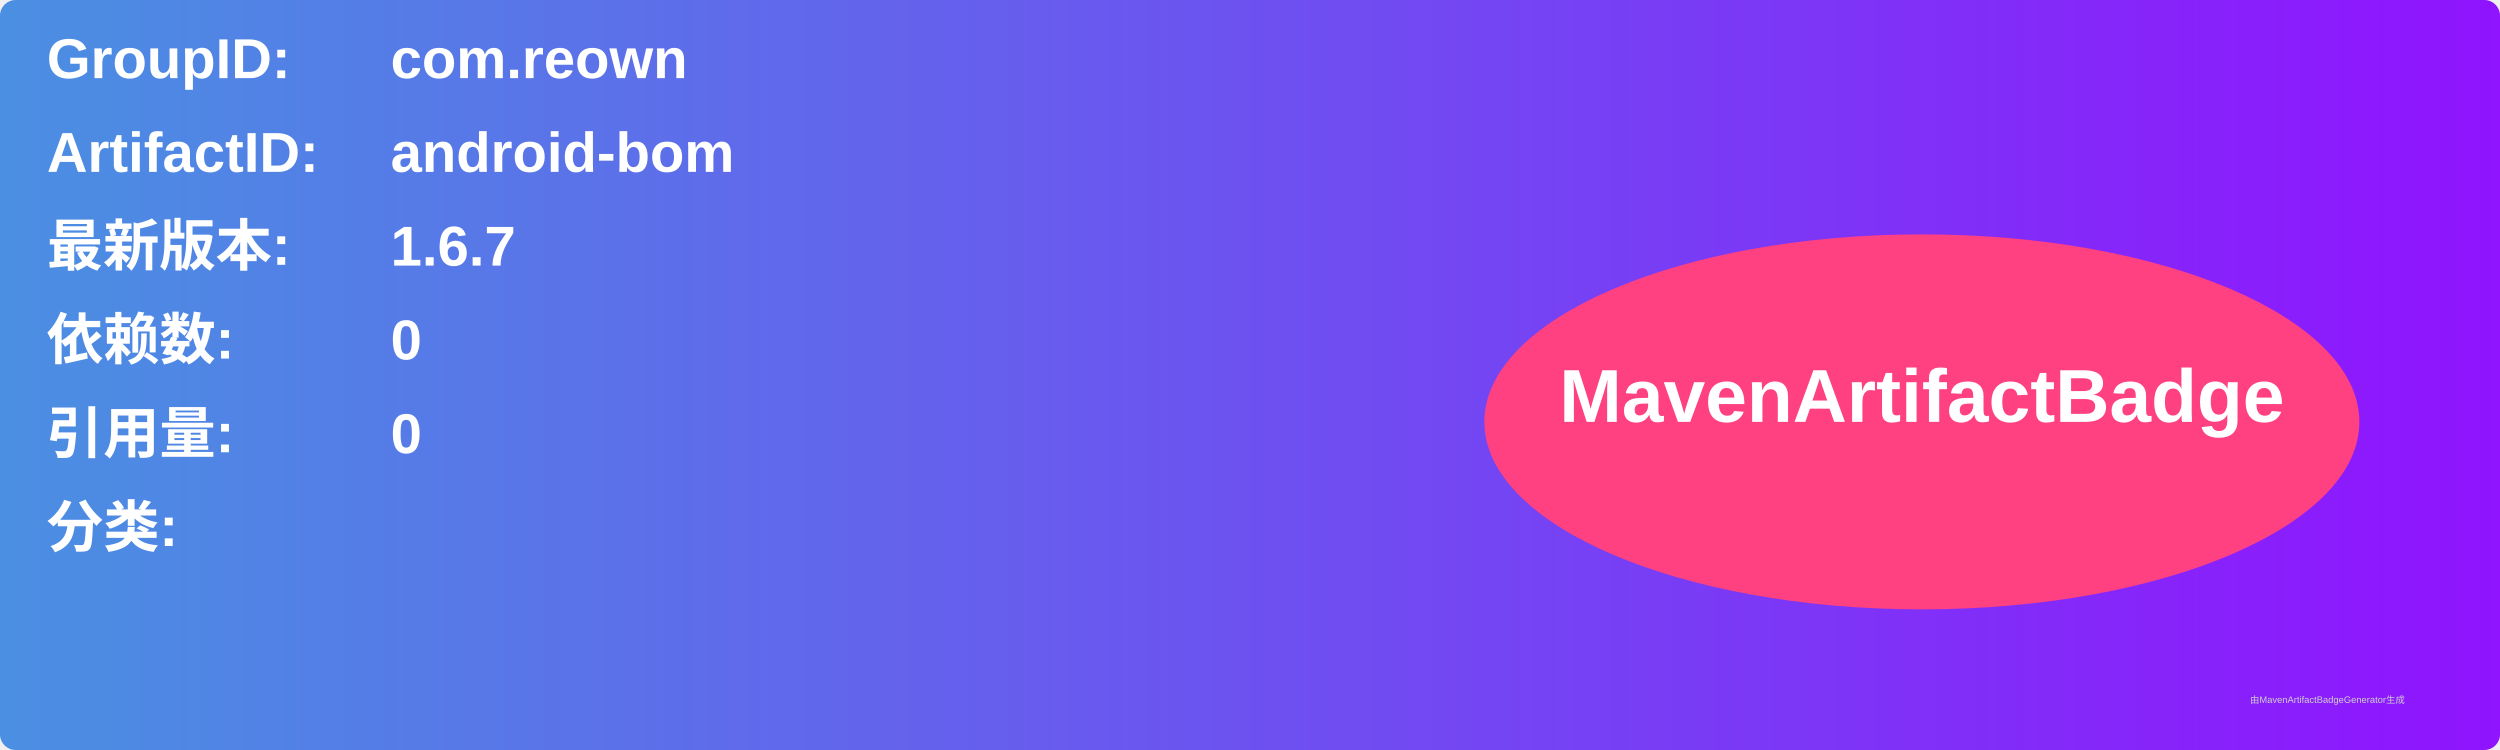
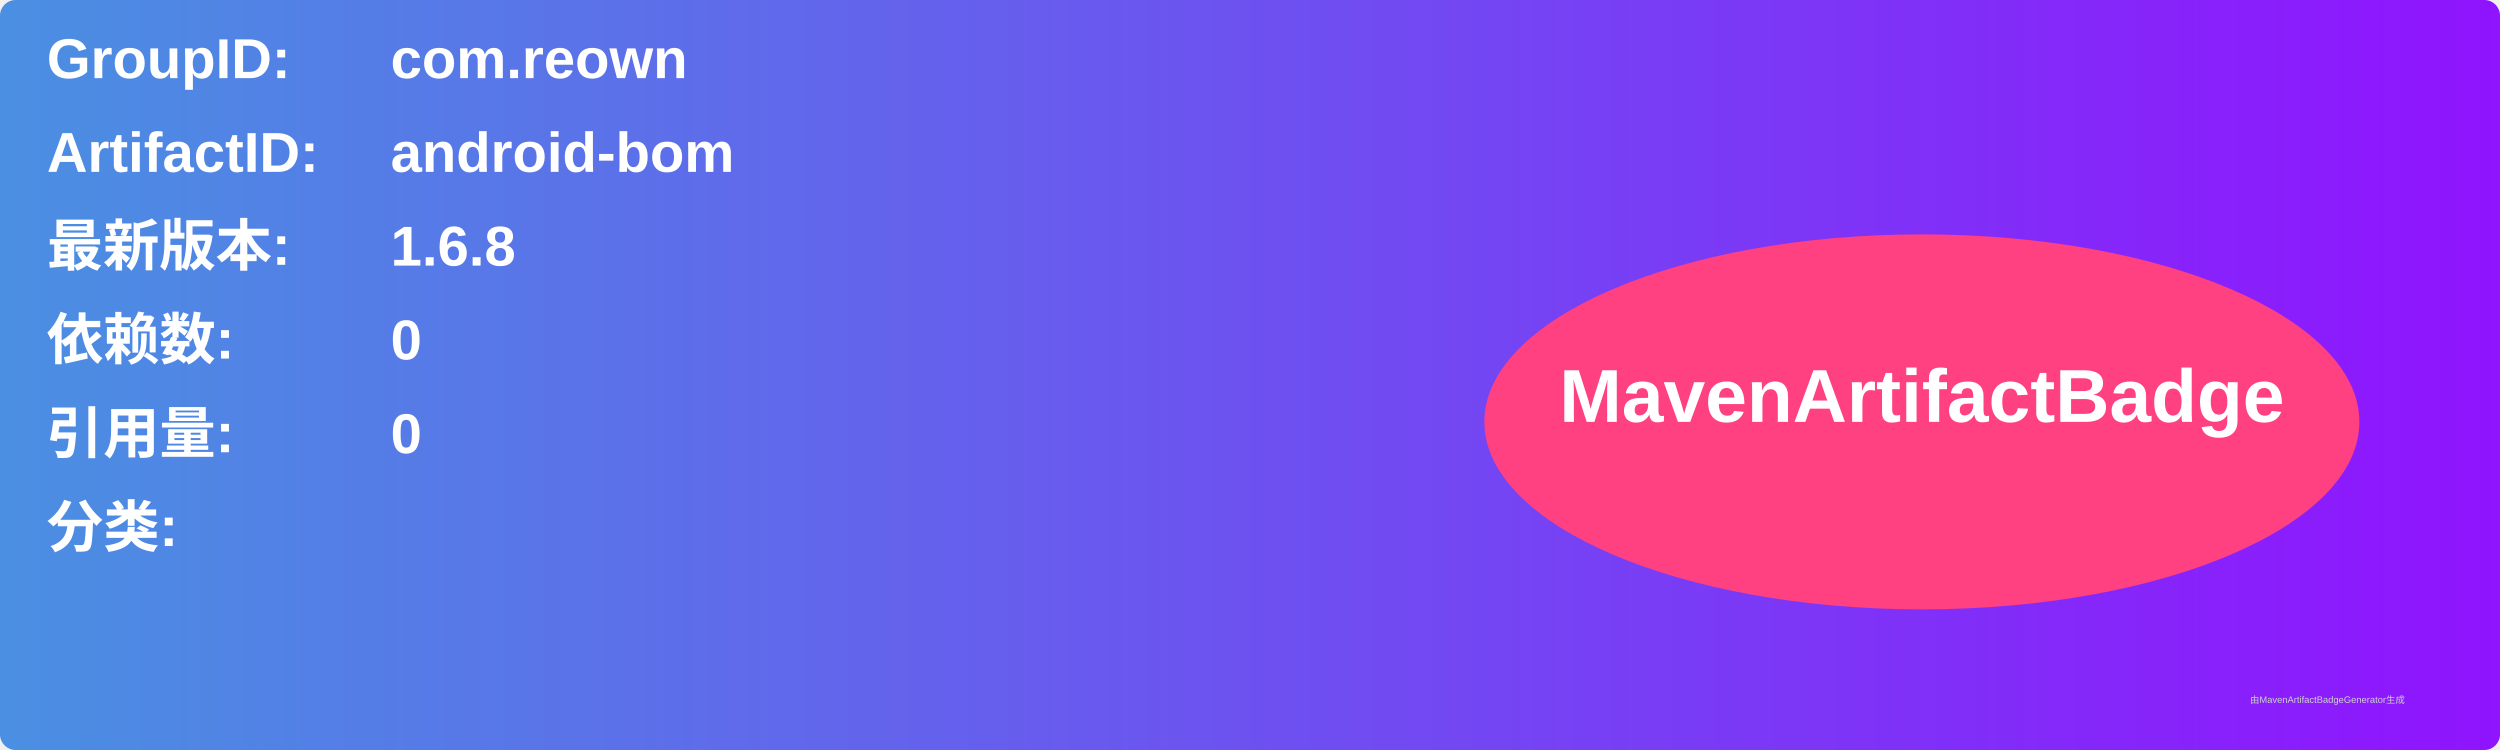
<svg xmlns="http://www.w3.org/2000/svg" width="800" height="240" viewBox="0 0 800 240">
  <linearGradient id="grad" x1="0%" y1="0%" x2="100%" y2="0%">
    <stop offset="0%" stop-color="#4a90e2" />
    <stop offset="100%" stop-color="#9013fe" />
  </linearGradient>
  <rect width="100%" height="100%" rx="5" ry="5" fill="url(#grad)" />
  <g transform="translate(15, 15)">
    <text x="0" y="10" font-family="Arial" font-size="18" fill="white" font-weight="bold" width="260">GroupID:</text>
    <text x="110" y="10" font-family="Arial" font-size="18" fill="white" font-weight="bold" width="460">com.reown</text>
    <text x="0" y="40" font-family="Arial" font-size="18" fill="white" font-weight="bold" width="260">ArtifactID:</text>
    <text x="110" y="40" font-family="Arial" font-size="18" fill="white" font-weight="bold" width="460">android-bom</text>
    <text x="0" y="70" font-family="Arial" font-size="18" fill="white" font-weight="bold">最新版本:</text>
    <text x="110" y="70" font-family="Arial" font-size="18" fill="white" font-weight="bold">
-       <tspan font-weight="bold">1.6.7</tspan>
+       <tspan font-weight="bold">1.6.8</tspan>
    </text>
    <text x="0" y="100" font-family="Arial" font-size="18" fill="white" font-weight="bold">依赖数: </text>
    <text x="110" y="100" font-family="Arial" font-size="18" fill="white">
      <tspan font-weight="bold">0</tspan>
    </text>
    <text x="0" y="130" font-family="Arial" font-size="18" fill="white" font-weight="bold">引用量: </text>
    <text x="110" y="130" font-family="Arial" font-size="18" fill="white">
      <tspan font-weight="bold">0</tspan>
    </text>
    <text x="0" y="160" font-family="Arial" font-size="18" fill="white" font-weight="bold">分类:</text>
    <text x="10" y="190" font-family="Arial" font-size="10" fill="white">
      <tspan font-weight="bold" />
    </text>
    <ellipse cx="600" cy="120" rx="140" ry="60" fill="#ff4081" />
    <text x="600" y="120" text-anchor="middle" font-family="Arial" font-size="24" fill="white" font-weight="bold">MavenArtifactBadge</text>
  </g>
  <text x="720" y="225" font-family="Arial" font-size="3" fill="#d0d0d0">由MavenArtifactBadgeGenerator生成</text>
</svg>
